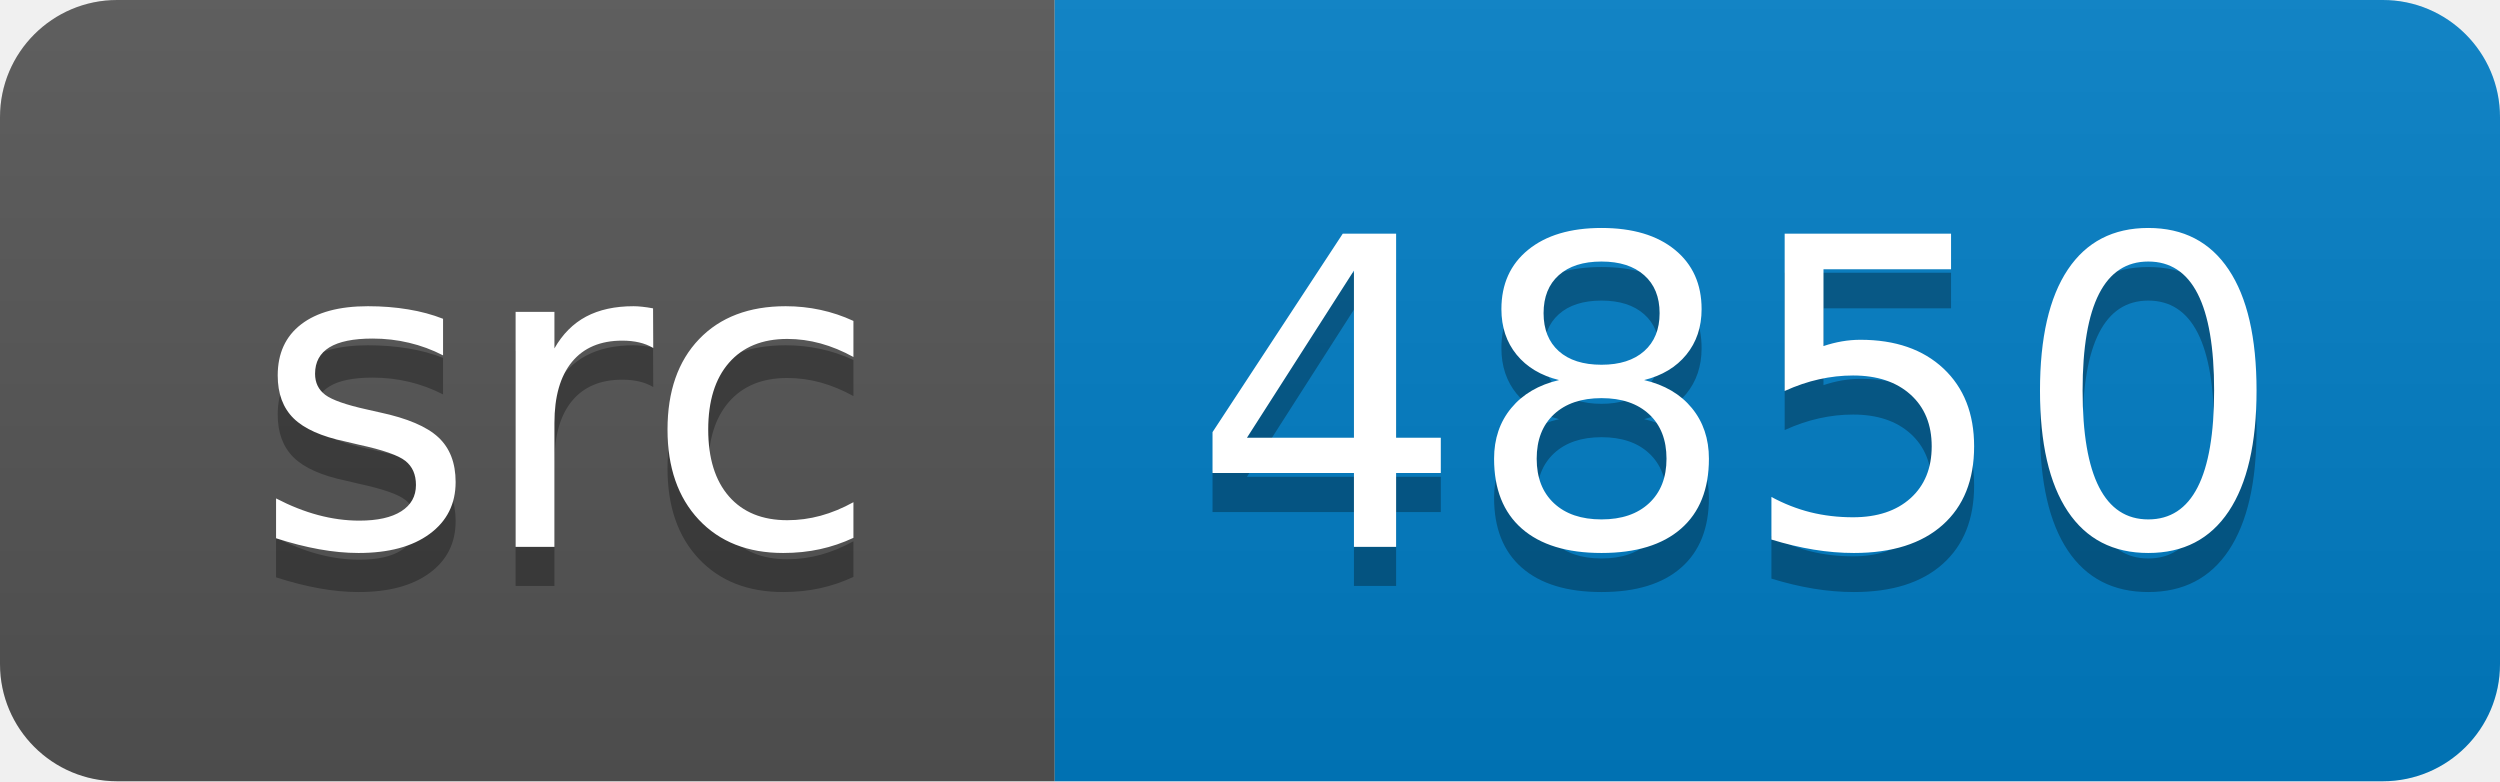
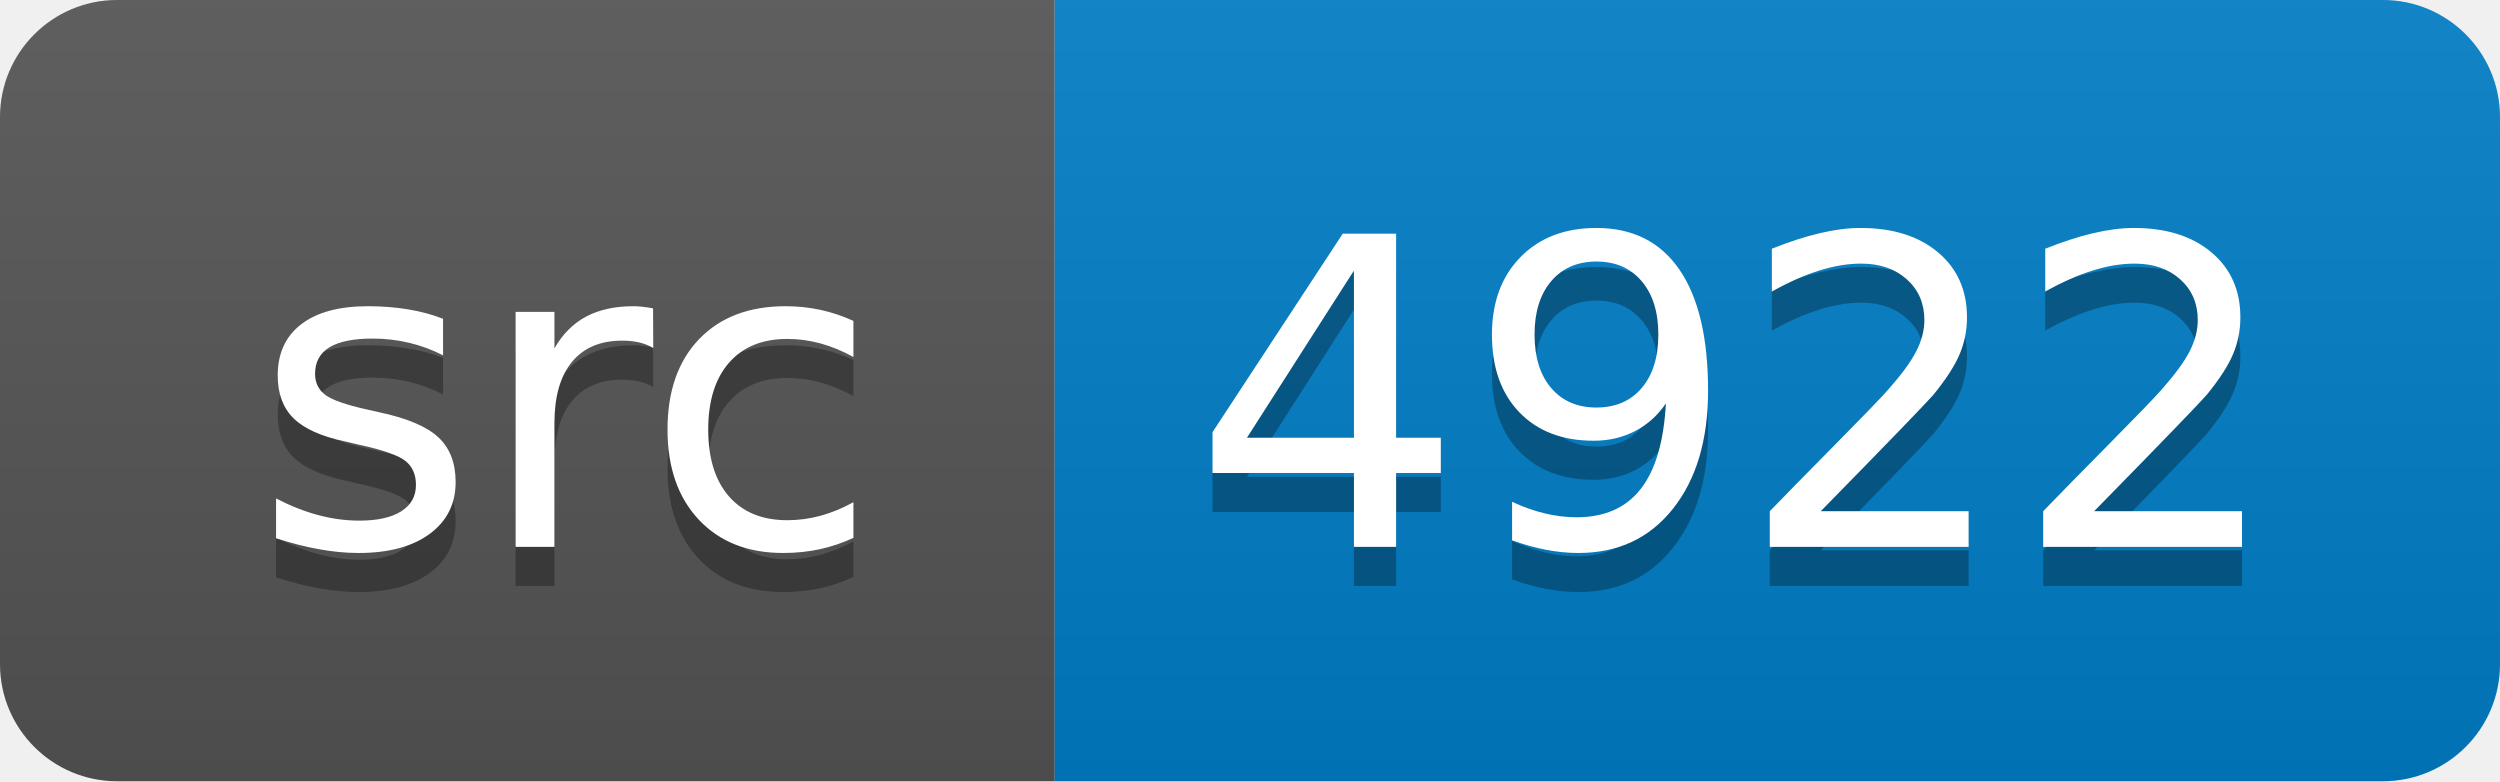
<svg xmlns="http://www.w3.org/2000/svg" width="64" height="20">
  <linearGradient id="smooth" x2="0" y2="100%">
    <stop offset="0" stop-color="#bbb" stop-opacity=".1" />
    <stop offset="1" stop-opacity=".1" />
  </linearGradient>
  <clipPath id="round">
    <rect width="64" height="20" rx="3" fill="#fff" />
  </clipPath>
  <g clip-path="url(#round)">
    <rect width="27" height="20" fill="#555" />
    <rect x="27" width="37" height="20" fill="#007ec6" />
    <rect width="64" height="20" fill="url(#smooth)" />
  </g>
  <g fill="#fff" text-anchor="middle" font-family="DejaVu Sans,Verdana,Geneva,sans-serif" font-size="110">
    <text x="145" y="150" fill="#010101" fill-opacity=".3" transform="scale(0.1)" textLength="170" lengthAdjust="spacing">src</text>
    <text x="145" y="140" transform="scale(0.1)" textLength="170" lengthAdjust="spacing">src</text>
-     <text x="445" y="150" fill="#010101" fill-opacity=".3" transform="scale(0.1)" textLength="270" lengthAdjust="spacing">4850</text>
-     <text x="445" y="140" transform="scale(0.1)" textLength="270" lengthAdjust="spacing">4850</text>
+     <text x="445" y="150" fill="#010101" fill-opacity=".3" transform="scale(0.1)" textLength="270" lengthAdjust="spacing">4922</text>
+     <text x="445" y="140" transform="scale(0.1)" textLength="270" lengthAdjust="spacing">4922</text>
  </g>
</svg>
